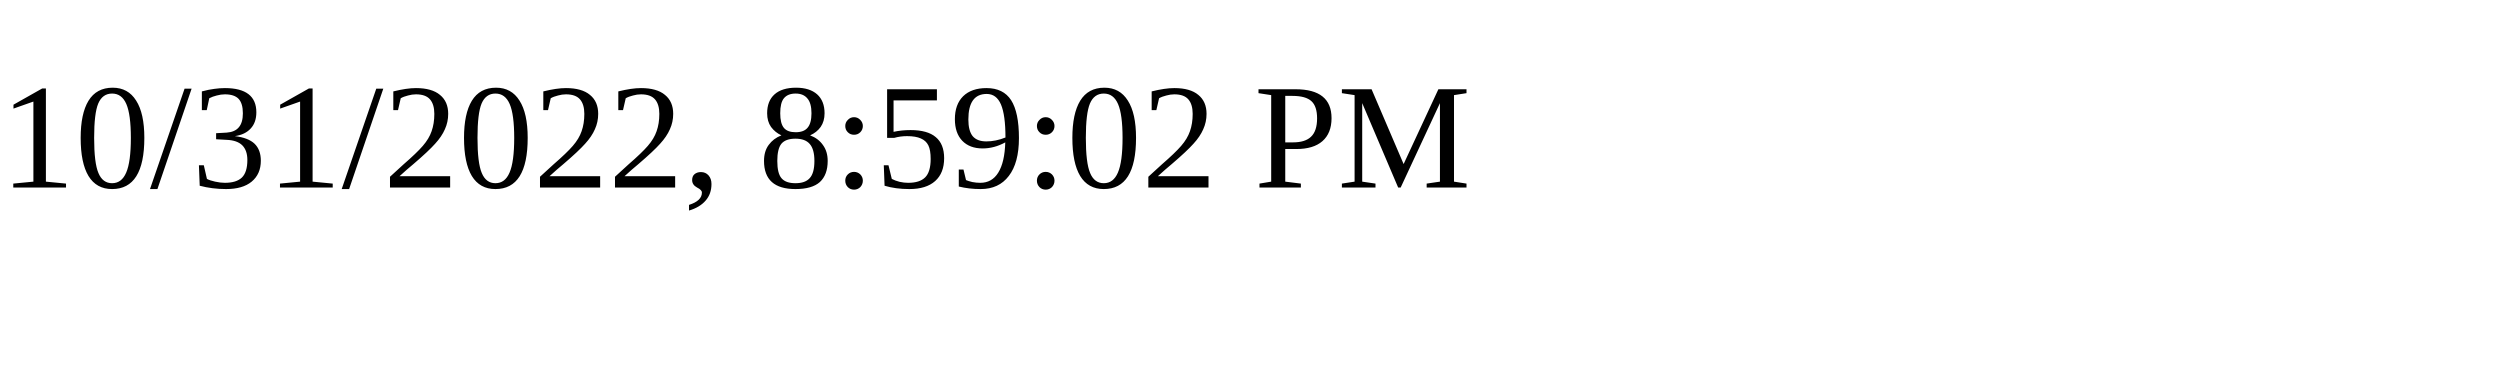
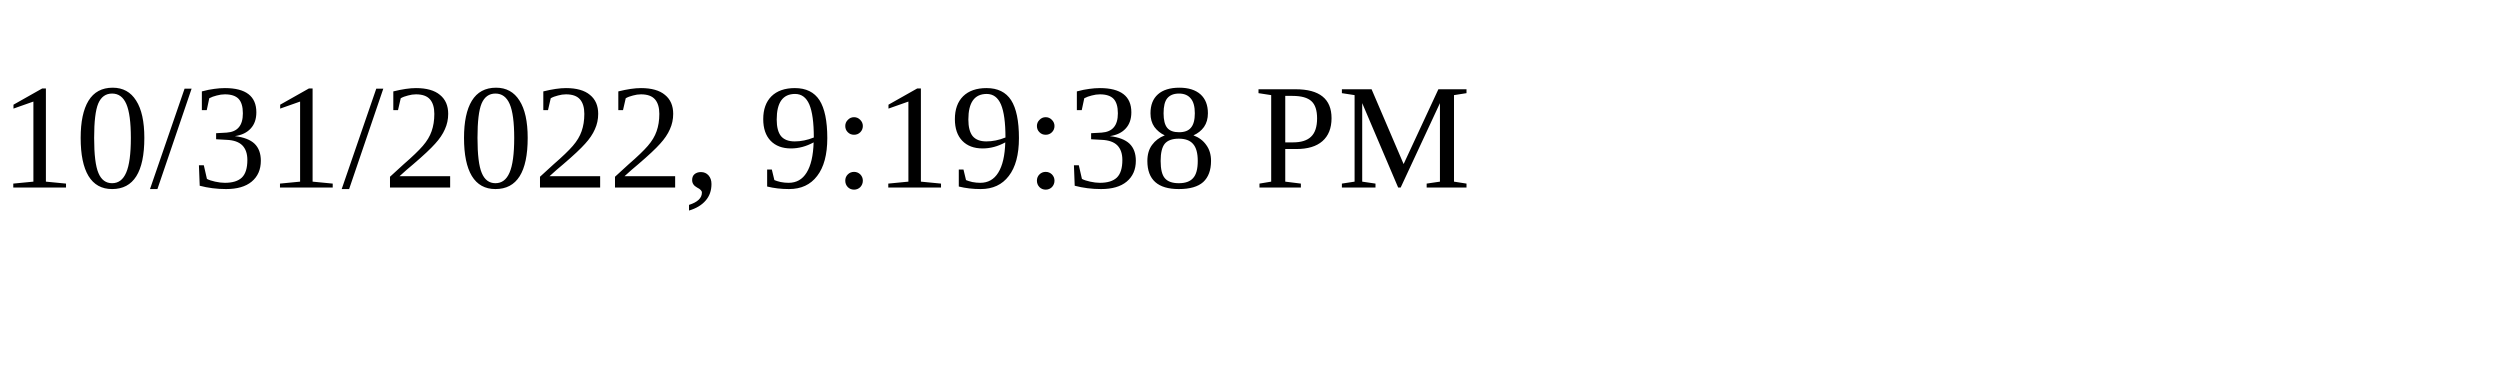
<svg xmlns="http://www.w3.org/2000/svg" height="30" width="200">
-   <text x="0" y="15">10/31/2022, 8:59:02 PM</text>
+   <text x="0" y="15">10/31/2022, 9:19:38 PM</text>
</svg>
